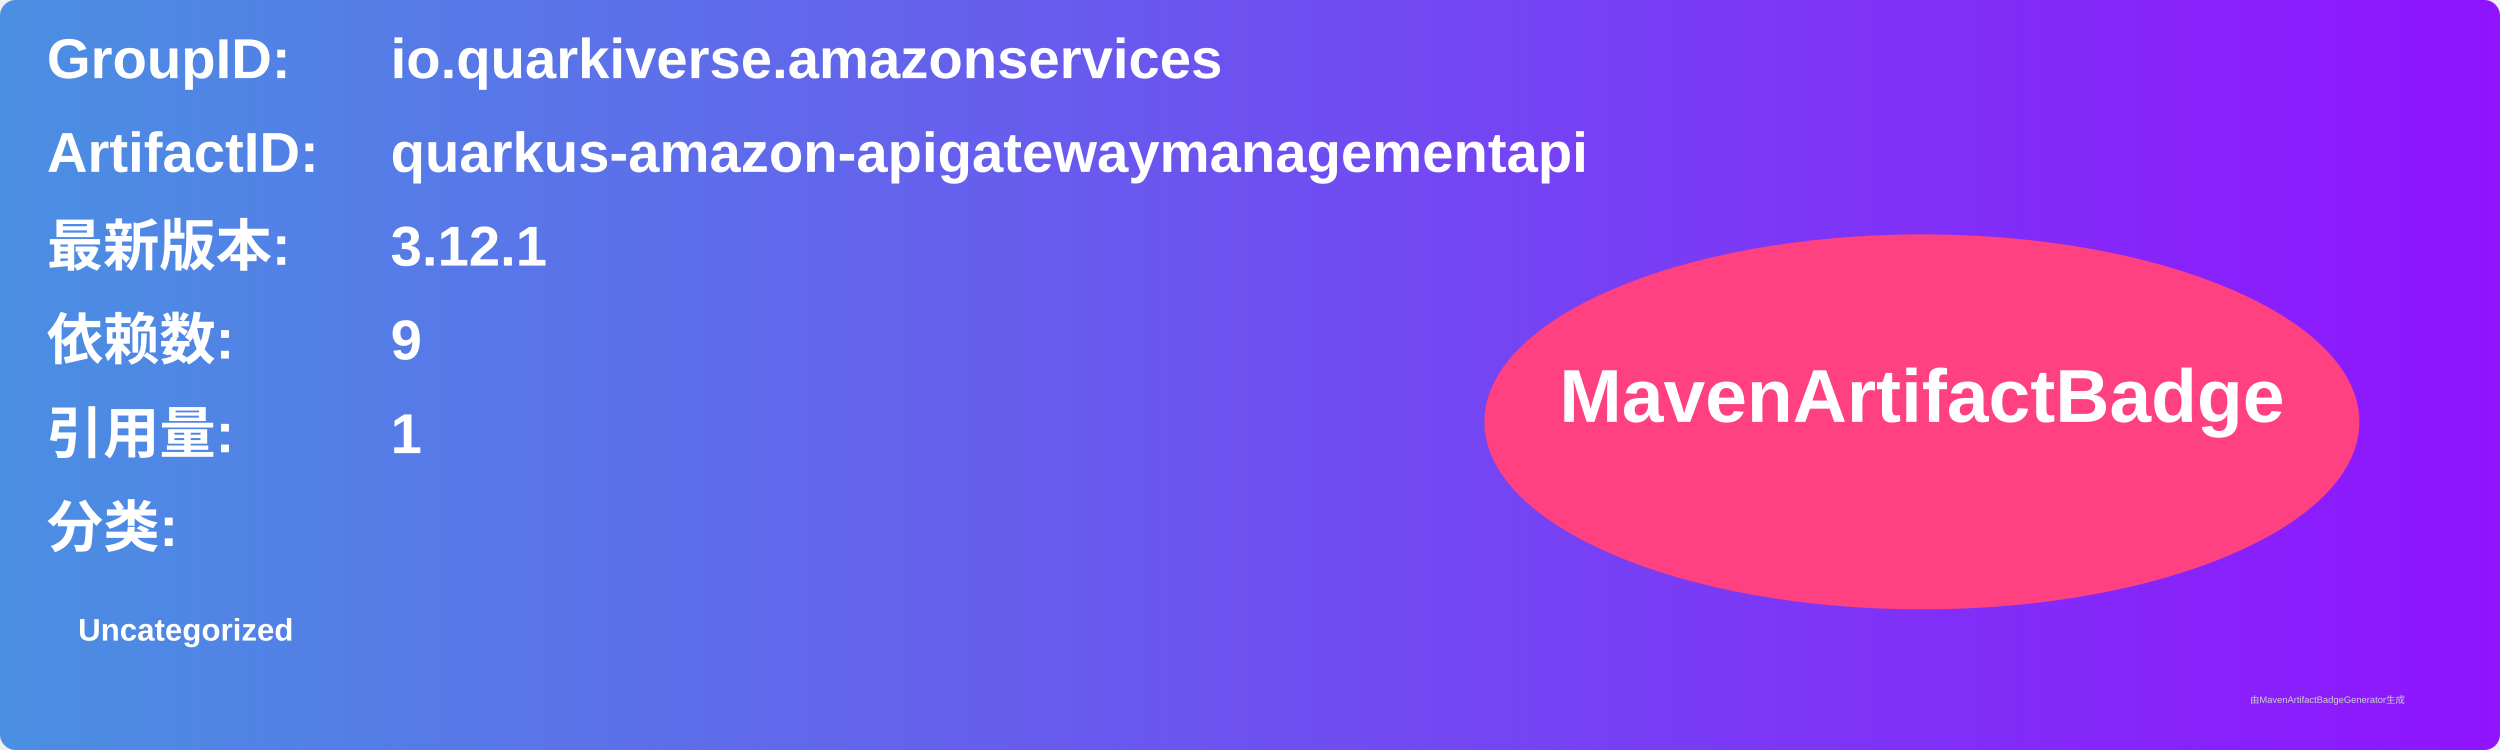
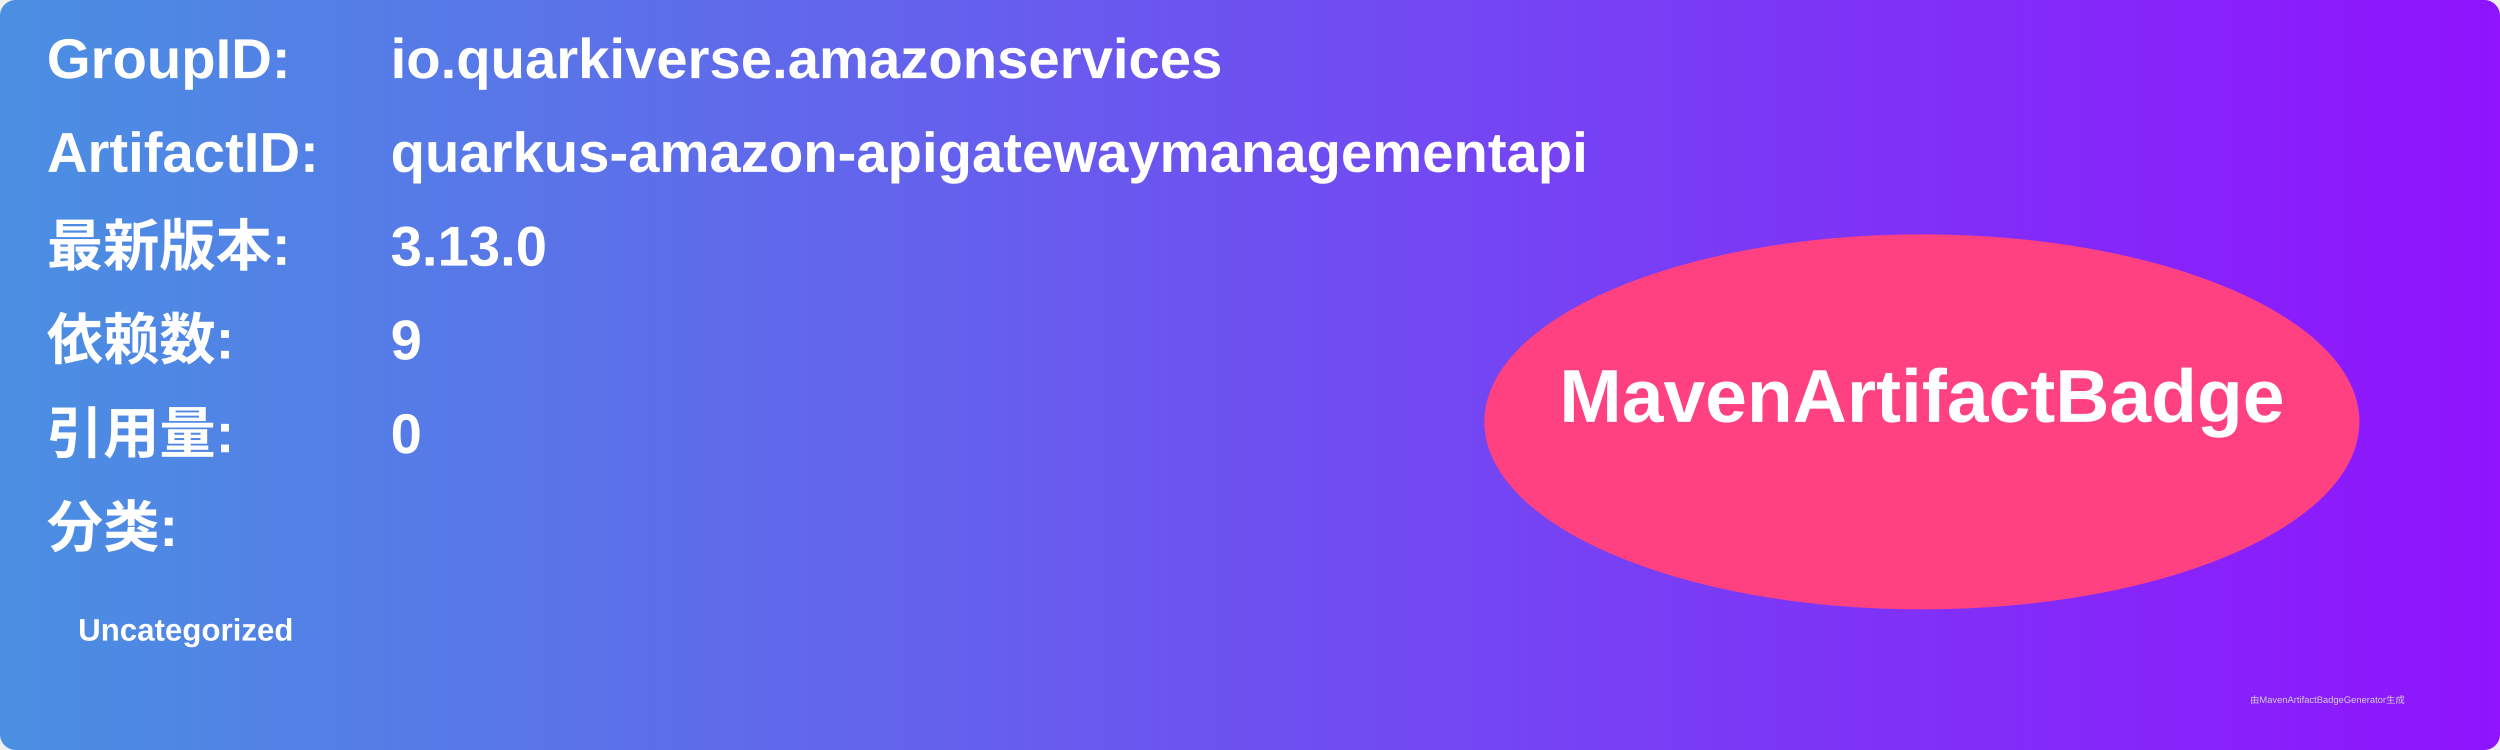
<svg xmlns="http://www.w3.org/2000/svg" width="800" height="240" viewBox="0 0 800 240">
  <linearGradient id="grad" x1="0%" y1="0%" x2="100%" y2="0%">
    <stop offset="0%" stop-color="#4a90e2" />
    <stop offset="100%" stop-color="#9013fe" />
  </linearGradient>
  <rect width="100%" height="100%" rx="5" ry="5" fill="url(#grad)" />
  <g transform="translate(15, 15)">
    <text x="0" y="10" font-family="Arial" font-size="18" fill="white" font-weight="bold" width="260">GroupID:</text>
    <text x="110" y="10" font-family="Arial" font-size="18" fill="white" font-weight="bold" width="460">io.quarkiverse.amazonservices</text>
    <text x="0" y="40" font-family="Arial" font-size="18" fill="white" font-weight="bold" width="260">ArtifactID:</text>
    <text x="110" y="40" font-family="Arial" font-size="18" fill="white" font-weight="bold" width="460">quarkus-amazon-apigatewaymanagementapi</text>
    <text x="0" y="70" font-family="Arial" font-size="18" fill="white" font-weight="bold">最新版本:</text>
    <text x="110" y="70" font-family="Arial" font-size="18" fill="white" font-weight="bold">
-       <tspan font-weight="bold">3.12.1</tspan>
+       <tspan font-weight="bold">3.13.0</tspan>
    </text>
    <text x="0" y="100" font-family="Arial" font-size="18" fill="white" font-weight="bold">依赖数: </text>
    <text x="110" y="100" font-family="Arial" font-size="18" fill="white">
      <tspan font-weight="bold">9</tspan>
    </text>
    <text x="0" y="130" font-family="Arial" font-size="18" fill="white" font-weight="bold">引用量: </text>
    <text x="110" y="130" font-family="Arial" font-size="18" fill="white">
-       <tspan font-weight="bold">1</tspan>
+       <tspan font-weight="bold">0</tspan>
    </text>
    <text x="0" y="160" font-family="Arial" font-size="18" fill="white" font-weight="bold">分类:</text>
    <text x="10" y="190" font-family="Arial" font-size="10" fill="white">
      <tspan font-weight="bold">Uncategorized</tspan>
    </text>
    <ellipse cx="600" cy="120" rx="140" ry="60" fill="#ff4081" />
    <text x="600" y="120" text-anchor="middle" font-family="Arial" font-size="24" fill="white" font-weight="bold">MavenArtifactBadge</text>
  </g>
  <text x="720" y="225" font-family="Arial" font-size="3" fill="#d0d0d0">由MavenArtifactBadgeGenerator生成</text>
</svg>
